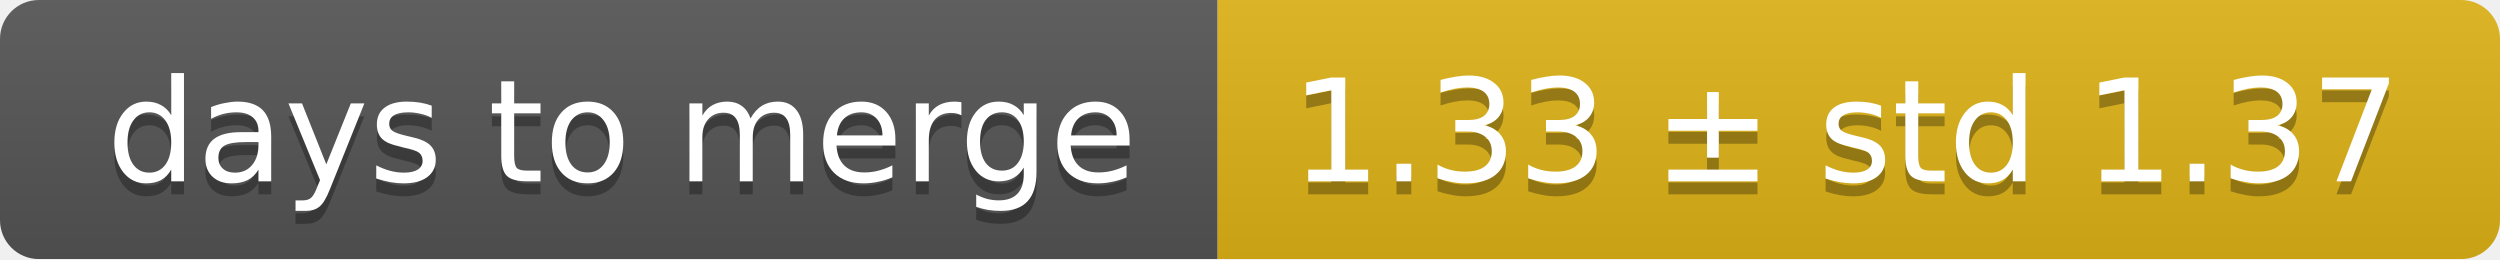
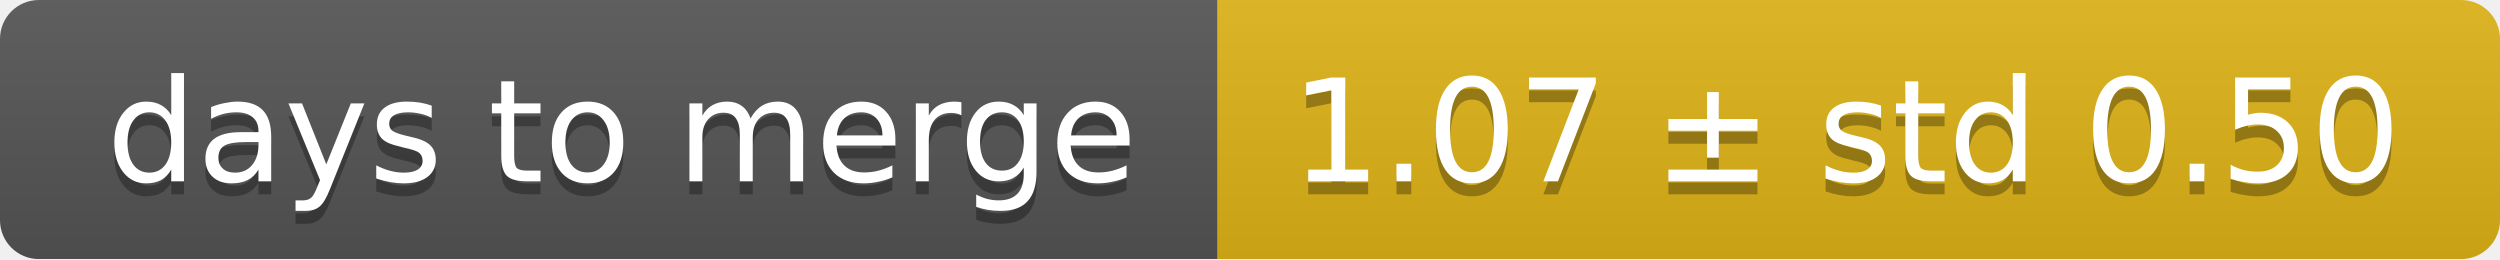
<svg xmlns="http://www.w3.org/2000/svg" width="193" height="20">
  <linearGradient id="smooth" x2="0" y2="100%">
    <stop offset="0" stop-color="#bbb" stop-opacity=".1" />
    <stop offset="1" stop-opacity=".1" />
  </linearGradient>
  <mask id="round">
    <rect width="193" height="20" rx="3" fill="#fff" />
  </mask>
  <g mask="url(#round)">
    <rect width="94" height="20" fill="#555" />
    <rect x="94" width="99" height="20" fill="#dfb317" />
    <rect width="193" height="20" fill="url(#smooth)" />
  </g>
  <g fill="#fff" text-anchor="middle" font-family="DejaVu Sans,Verdana,Geneva,sans-serif" font-size="11">
    <text x="48" y="15" fill="#010101" fill-opacity=".3">days to merge</text>
    <text x="48" y="14">days to merge</text>
-     <text x="142.5" y="15" fill="#010101" fill-opacity=".3">1.33 ± std 1.37</text>
-     <text x="142.5" y="14">1.33 ± std 1.37</text>
+     <text x="142.5" y="15" fill="#010101" fill-opacity=".3">1.07 ± std 0.50</text>
+     <text x="142.5" y="14">1.07 ± std 0.50</text>
  </g>
</svg>
